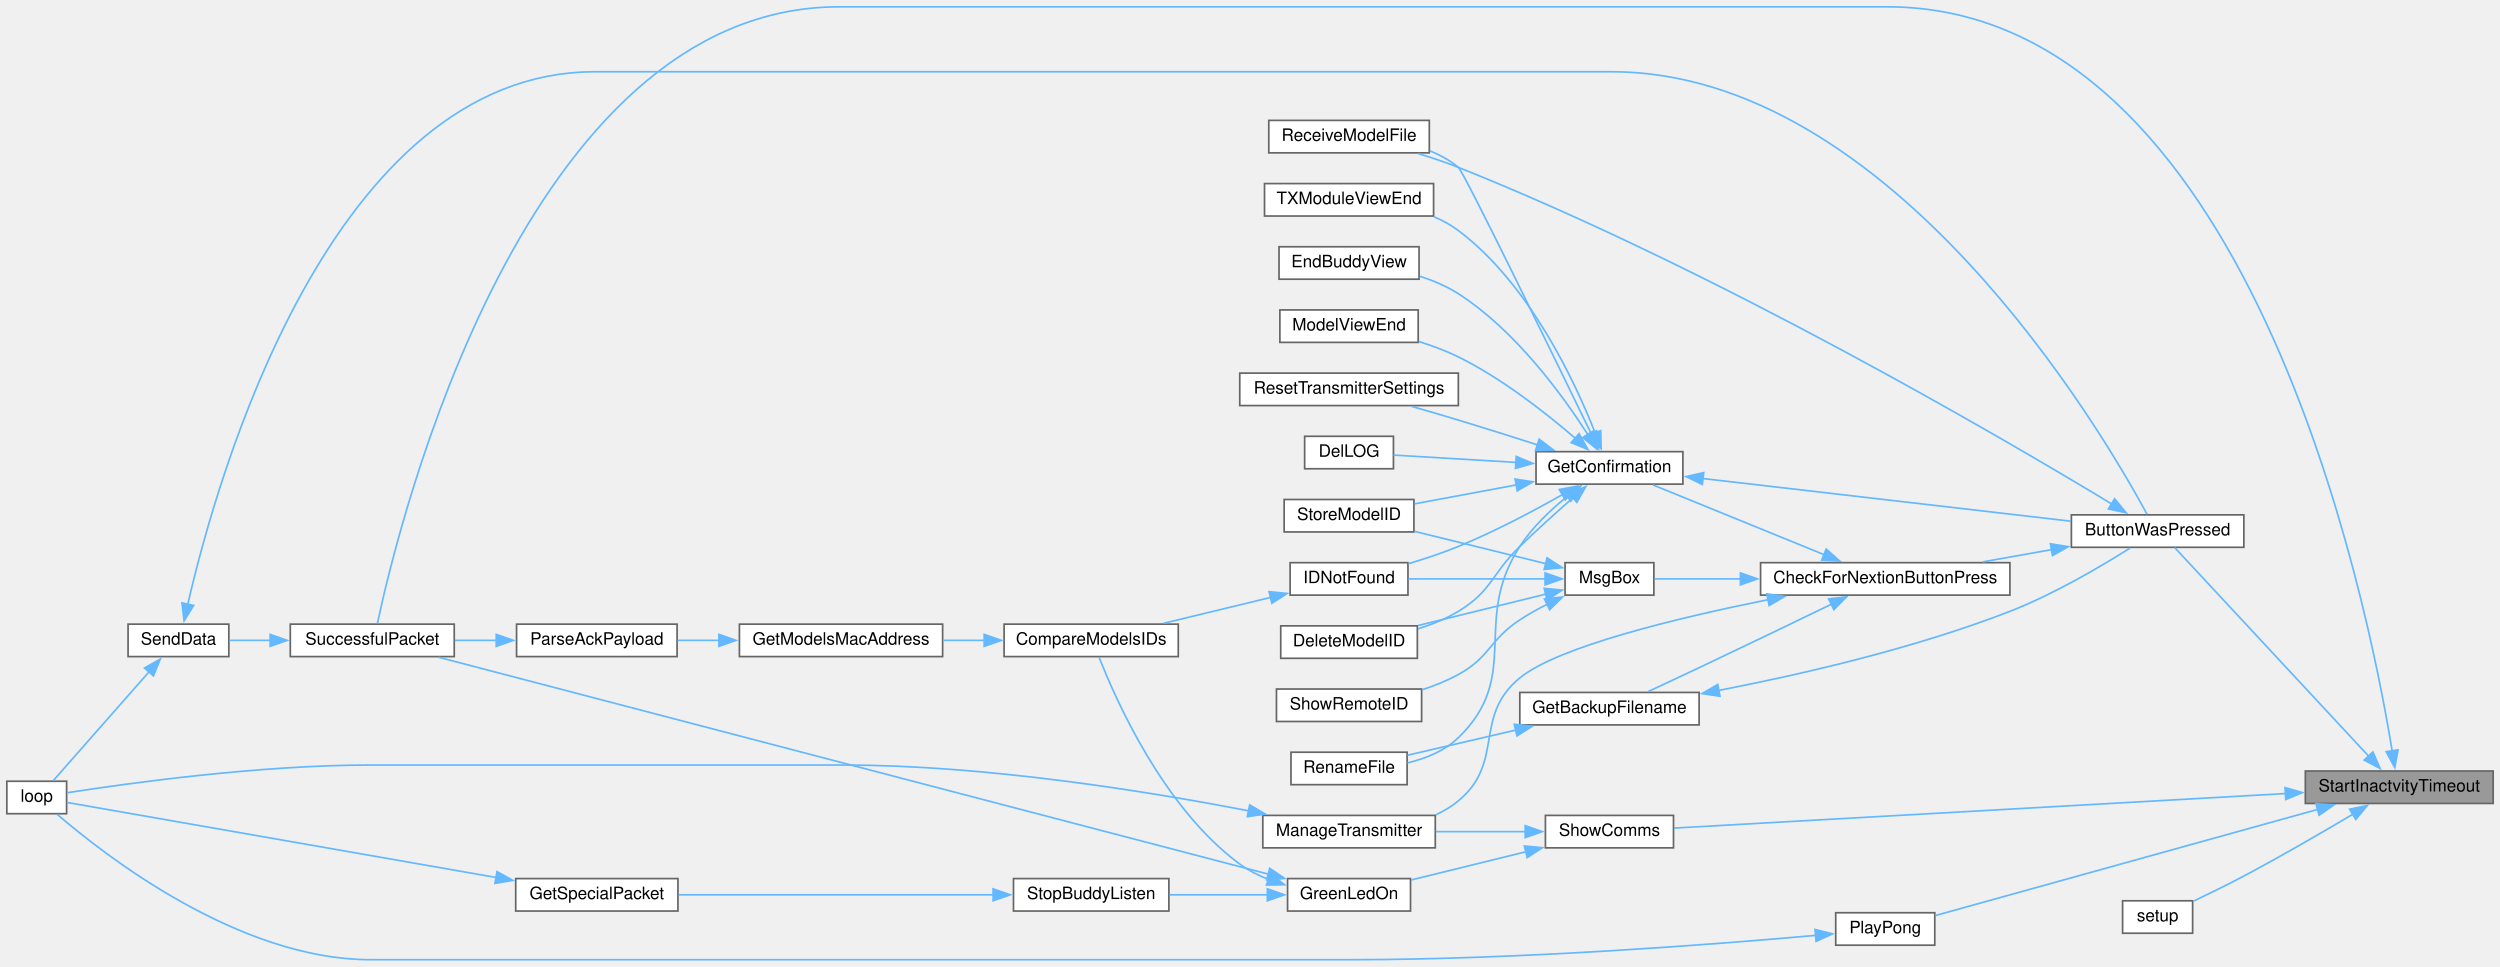
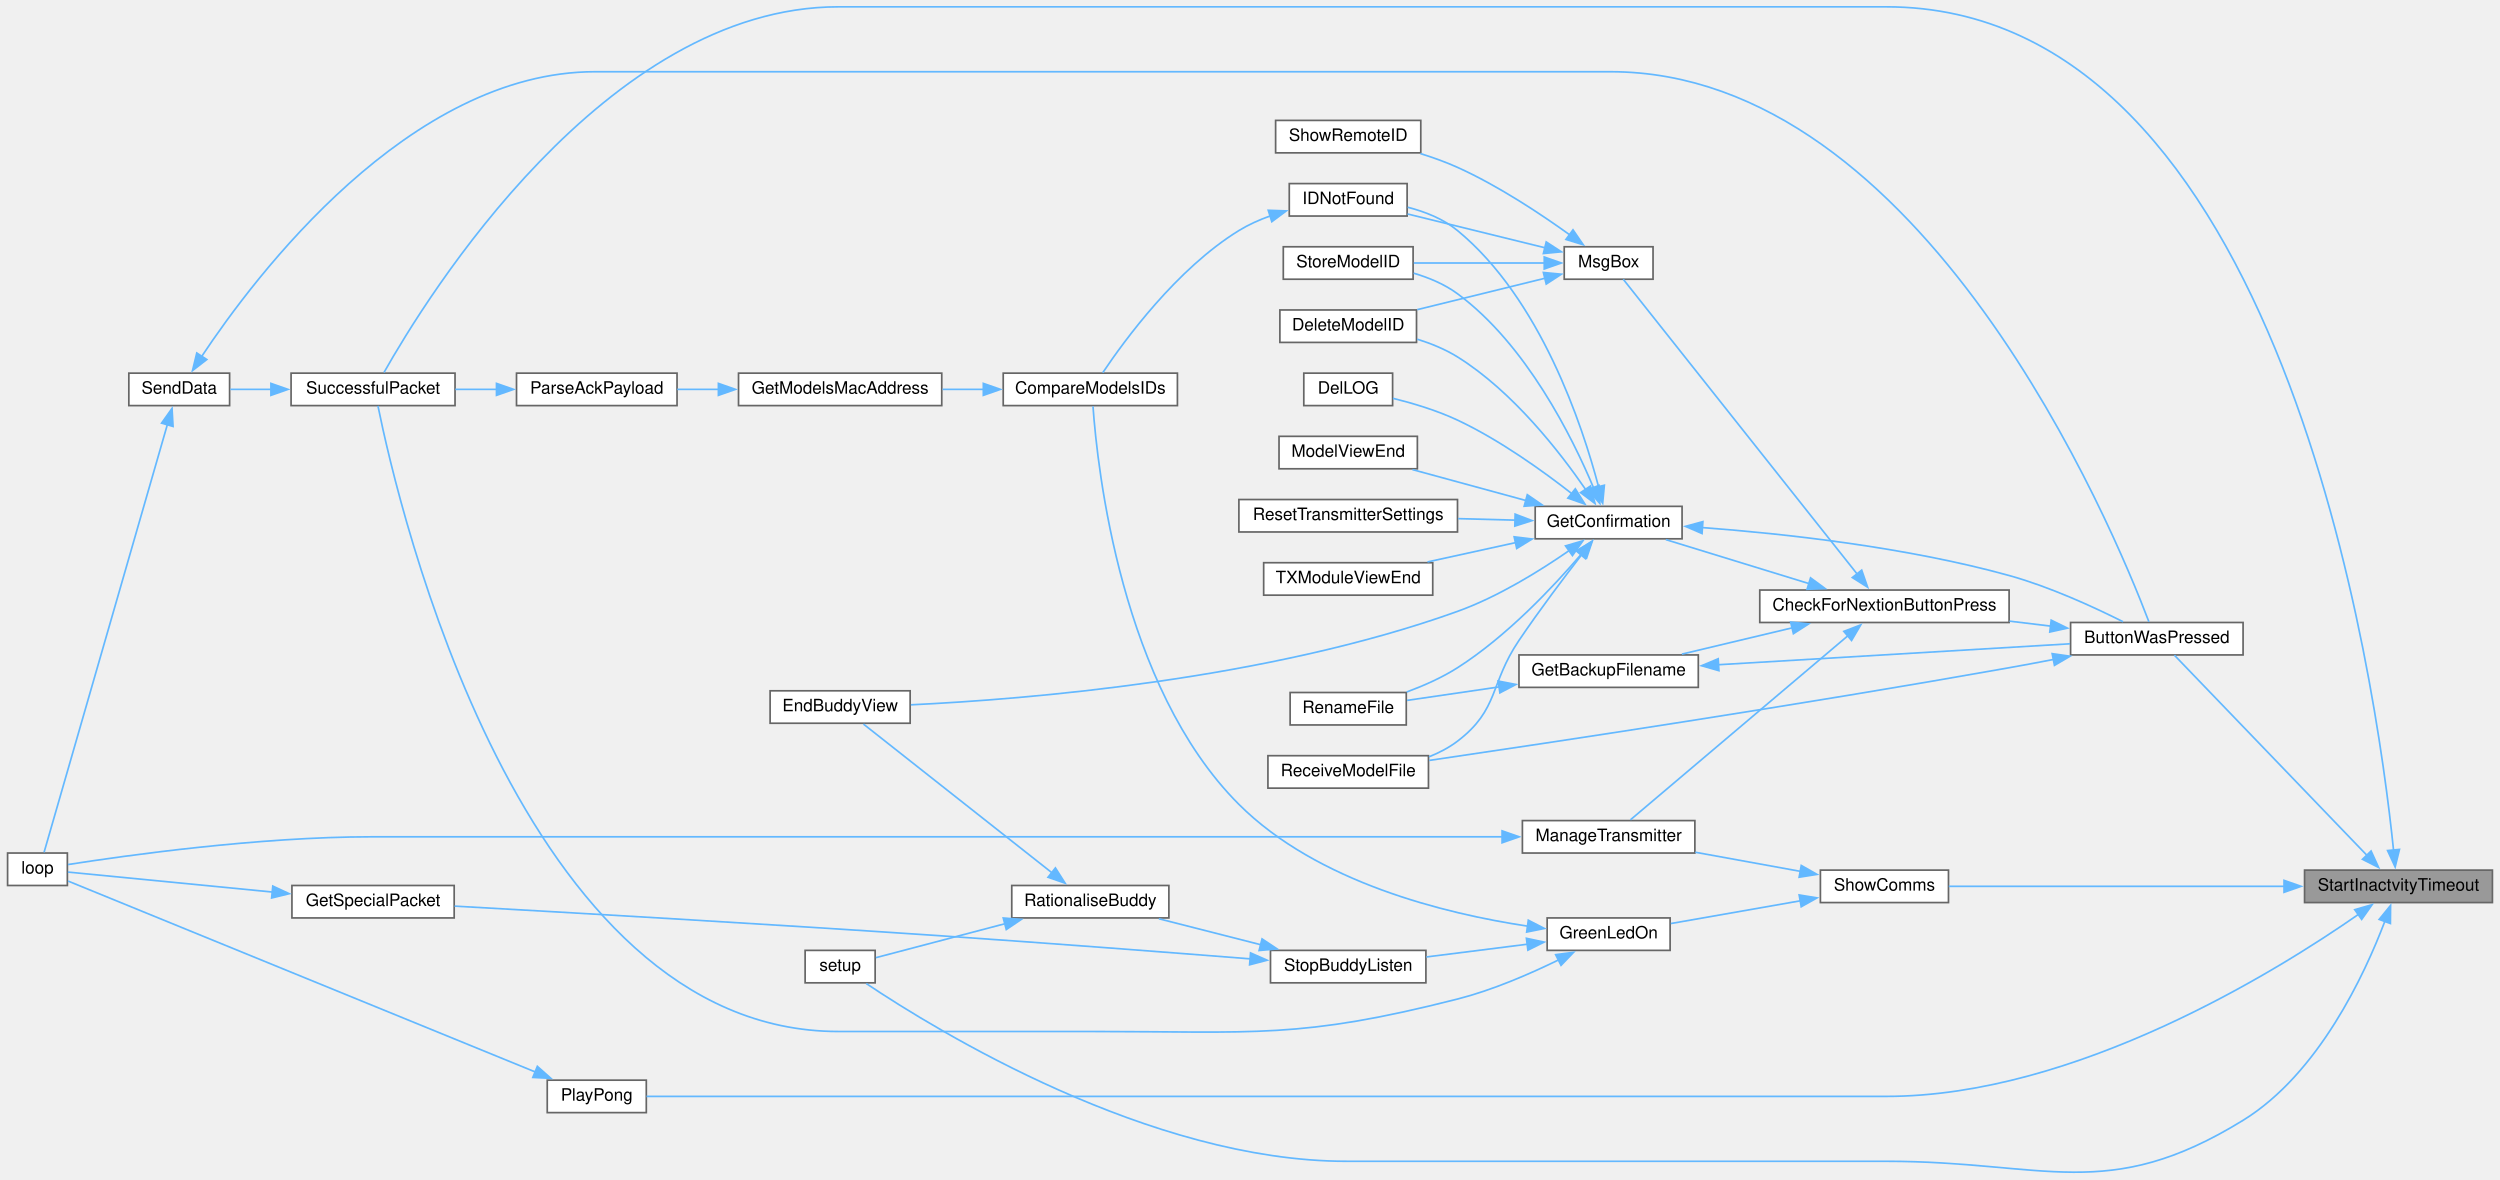
- <svg xmlns="http://www.w3.org/2000/svg" xmlns:xlink="http://www.w3.org/1999/xlink" width="1464pt" height="566pt" viewBox="0.00 0.00 1464.00 566.00">
-   <g id="graph0" class="graph" transform="scale(1 1) rotate(0) translate(4 562)">
+ <svg xmlns="http://www.w3.org/2000/svg" xmlns:xlink="http://www.w3.org/1999/xlink" width="1463pt" height="690pt" viewBox="0.00 0.00 1463.00 690.42">
+   <g id="graph0" class="graph" transform="scale(1 1) rotate(0) translate(4 686.42)">
    <g id="node1" class="node">
      <g id="a_node1">
        <a xlink:title=" ">
-           <polygon fill="#999999" stroke="#666666" points="1456,-110.5 1346,-110.5 1346,-91.5 1456,-91.5 1456,-110.5" />
-           <text text-anchor="middle" x="1401" y="-98.5" font-family="Helvetica,sans-Serif" font-size="10.00">StartInactvityTimeout</text>
+           <polygon fill="#999999" stroke="#666666" points="1455,-176.92 1345,-176.92 1345,-157.92 1455,-157.92 1455,-176.92" />
+           <text text-anchor="middle" x="1400" y="-164.92" font-family="Helvetica,sans-Serif" font-size="10.00">StartInactvityTimeout</text>
        </a>
      </g>
    </g>
    <g id="node2" class="node">
      <g id="a_node2">
        <a xlink:href="TransmitterCode_2src_2main_8cpp.html#a804fdbdd5eab4c596bbe8a23eecbe4d5" target="_top" xlink:title=" ">
-           <polygon fill="white" stroke="#666666" points="1310,-260.5 1209,-260.5 1209,-241.5 1310,-241.5 1310,-260.5" />
-           <text text-anchor="middle" x="1259.5" y="-248.5" font-family="Helvetica,sans-Serif" font-size="10.00">ButtonWasPressed</text>
+           <polygon fill="white" stroke="#666666" points="1309,-321.92 1208,-321.92 1208,-302.92 1309,-302.92 1309,-321.92" />
+           <text text-anchor="middle" x="1258.5" y="-309.92" font-family="Helvetica,sans-Serif" font-size="10.00">ButtonWasPressed</text>
        </a>
      </g>
    </g>
    <g id="edge1" class="edge">
-       <path fill="none" stroke="#63b8ff" d="M1383.36,-118.89C1353.67,-150.82 1292.5,-216.59 1269.51,-241.32" />
-       <polygon fill="#63b8ff" stroke="#63b8ff" points="1385.57,-121.66 1389.82,-111.95 1380.44,-116.89 1385.57,-121.66" />
+       <path fill="none" stroke="#63b8ff" d="M1381.5,-185.6C1351.63,-216.66 1291.78,-278.87 1268.79,-302.76" />
+       <polygon fill="#63b8ff" stroke="#63b8ff" points="1383.95,-188.11 1388.36,-178.47 1378.91,-183.25 1383.95,-188.11" />
    </g>
    <g id="node14" class="node">
      <g id="a_node14">
        <a xlink:href="transceiver_8h.html#a1c11bb6771548de7d96723045b922620" target="_top" xlink:title=" ">
-           <polygon fill="white" stroke="#666666" points="262,-196.5 166,-196.5 166,-177.5 262,-177.5 262,-196.5" />
-           <text text-anchor="middle" x="214" y="-184.5" font-family="Helvetica,sans-Serif" font-size="10.00">SuccessfulPacket</text>
-         </a>
-       </g>
-     </g>
-     <g id="edge44" class="edge">
-       <path fill="none" stroke="#63b8ff" d="M1396.87,-122.09C1382.26,-211.9 1312.23,-558 1101,-558 1101,-558 1101,-558 487.5,-558 302.89,-558 229.57,-255.92 217.01,-196.92" />
-       <polygon fill="#63b8ff" stroke="#63b8ff" points="1400.29,-122.89 1398.37,-112.47 1393.37,-121.81 1400.29,-122.89" />
+           <polygon fill="white" stroke="#666666" points="262,-467.92 166,-467.92 166,-448.92 262,-448.92 262,-467.92" />
+           <text text-anchor="middle" x="214" y="-455.92" font-family="Helvetica,sans-Serif" font-size="10.00">SuccessfulPacket</text>
+         </a>
+       </g>
+     </g>
+     <g id="edge47" class="edge">
+       <path fill="none" stroke="#63b8ff" d="M1397.1,-188.67C1387.15,-285.75 1332.28,-682.42 1100,-682.42 1100,-682.42 1100,-682.42 486.5,-682.42 349.93,-682.42 244.88,-511.68 220.41,-468.33" />
+       <polygon fill="#63b8ff" stroke="#63b8ff" points="1400.58,-189.04 1398.05,-178.75 1393.61,-188.37 1400.58,-189.04" />
    </g>
    <g id="node25" class="node">
      <g id="a_node25">
        <a xlink:href="Pong_8h.html#a66133191d50f6b4d010d56e6b53a853b" target="_top" xlink:title=" ">
-           <polygon fill="white" stroke="#666666" points="1129,-27.5 1071,-27.5 1071,-8.5 1129,-8.5 1129,-27.5" />
-           <text text-anchor="middle" x="1100" y="-15.5" font-family="Helvetica,sans-Serif" font-size="10.00">PlayPong</text>
+           <polygon fill="white" stroke="#666666" points="374,-53.92 316,-53.92 316,-34.92 374,-34.92 374,-53.92" />
+           <text text-anchor="middle" x="345" y="-41.92" font-family="Helvetica,sans-Serif" font-size="10.00">PlayPong</text>
        </a>
      </g>
    </g>
    <g id="edge33" class="edge">
-       <path fill="none" stroke="#63b8ff" d="M1353.46,-88.08C1290.69,-70.66 1180.83,-40.16 1129.26,-25.84" />
-       <polygon fill="#63b8ff" stroke="#63b8ff" points="1352.2,-91.36 1362.77,-90.67 1354.07,-84.62 1352.2,-91.36" />
+       <path fill="none" stroke="#63b8ff" d="M1376.63,-151.06C1328.57,-117.59 1210.83,-44.42 1100,-44.42 1100,-44.42 1100,-44.42 633,-44.42 538.08,-44.42 425.5,-44.42 374.11,-44.42" />
+       <polygon fill="#63b8ff" stroke="#63b8ff" points="1374.38,-153.76 1384.56,-156.68 1378.43,-148.05 1374.38,-153.76" />
    </g>
    <g id="node26" class="node">
      <g id="a_node26">
        <a xlink:href="TransmitterCode_2src_2main_8cpp.html#a17699f358cf9f7c3155a9c5daf8ff13c" target="_top" xlink:title=" ">
-           <polygon fill="white" stroke="#666666" points="1280,-34.5 1239,-34.5 1239,-15.5 1280,-15.5 1280,-34.5" />
-           <text text-anchor="middle" x="1259.5" y="-22.5" font-family="Helvetica,sans-Serif" font-size="10.00">setup</text>
+           <polygon fill="white" stroke="#666666" points="508,-129.92 467,-129.92 467,-110.92 508,-110.92 508,-129.92" />
+           <text text-anchor="middle" x="487.5" y="-117.92" font-family="Helvetica,sans-Serif" font-size="10.00">setup</text>
        </a>
      </g>
    </g>
    <g id="edge35" class="edge">
-       <path fill="none" stroke="#63b8ff" d="M1373.93,-85.27C1356.11,-74.68 1331.86,-60.59 1310,-49 1300.38,-43.9 1289.51,-38.58 1280.42,-34.25" />
-       <polygon fill="#63b8ff" stroke="#63b8ff" points="1371.93,-88.15 1382.31,-90.28 1375.52,-82.14 1371.93,-88.15" />
+       <path fill="none" stroke="#63b8ff" d="M1391.99,-146.88C1380.2,-115.83 1353.28,-57.69 1309,-30.42 1229.38,18.61 1193.5,-6.42 1100,-6.42 1100,-6.42 1100,-6.42 784,-6.42 668.8,-6.42 544.25,-82.76 502.8,-110.5" />
+       <polygon fill="#63b8ff" stroke="#63b8ff" points="1388.68,-148.03 1395.37,-156.25 1395.27,-145.66 1388.68,-148.03" />
    </g>
    <g id="node27" class="node">
      <g id="a_node27">
        <a xlink:href="TransmitterCode_2src_2main_8cpp.html#a5d3a46c21927cf7a3031a1e68e0b7b48" target="_top" xlink:title="SHOW COMMS.">
-           <polygon fill="white" stroke="#666666" points="976,-84.5 901,-84.5 901,-65.5 976,-65.5 976,-84.5" />
-           <text text-anchor="middle" x="938.5" y="-72.5" font-family="Helvetica,sans-Serif" font-size="10.00">ShowComms</text>
+           <polygon fill="white" stroke="#666666" points="1136.5,-176.92 1061.5,-176.92 1061.5,-157.92 1136.5,-157.92 1136.5,-176.92" />
+           <text text-anchor="middle" x="1099" y="-164.92" font-family="Helvetica,sans-Serif" font-size="10.00">ShowComms</text>
        </a>
      </g>
    </g>
    <g id="edge36" class="edge">
-       <path fill="none" stroke="#63b8ff" d="M1334.56,-97.31C1236.36,-91.76 1054.11,-81.47 976.28,-77.08" />
-       <polygon fill="#63b8ff" stroke="#63b8ff" points="1334.13,-100.79 1344.31,-97.86 1334.52,-93.8 1334.13,-100.79" />
+       <path fill="none" stroke="#63b8ff" d="M1333.18,-167.42C1272.8,-167.42 1185.54,-167.42 1136.69,-167.42" />
+       <polygon fill="#63b8ff" stroke="#63b8ff" points="1332.99,-170.92 1342.99,-167.42 1332.99,-163.92 1332.99,-170.92" />
    </g>
    <g id="node3" class="node">
      <g id="a_node3">
        <a xlink:href="Utilities_8h.html#afb7c85cac4aa89fd998ed81c330374d2" target="_top" xlink:title=" ">
-           <polygon fill="white" stroke="#666666" points="1173,-232.5 1027,-232.5 1027,-213.5 1173,-213.5 1173,-232.5" />
-           <text text-anchor="middle" x="1100" y="-220.5" font-family="Helvetica,sans-Serif" font-size="10.00">CheckForNextionButtonPress</text>
+           <polygon fill="white" stroke="#666666" points="1172,-340.92 1026,-340.92 1026,-321.92 1172,-321.92 1172,-340.92" />
+           <text text-anchor="middle" x="1099" y="-328.92" font-family="Helvetica,sans-Serif" font-size="10.00">CheckForNextionButtonPress</text>
        </a>
      </g>
    </g>
    <g id="edge2" class="edge">
-       <path fill="none" stroke="#63b8ff" d="M1197.66,-240.18C1184.31,-237.81 1170.24,-235.31 1157.08,-232.97" />
-       <polygon fill="#63b8ff" stroke="#63b8ff" points="1196.72,-243.57 1207.18,-241.88 1197.94,-236.68 1196.72,-243.57" />
+       <path fill="none" stroke="#63b8ff" d="M1196.32,-319.8C1188.43,-320.75 1180.29,-321.73 1172.24,-322.7" />
+       <polygon fill="#63b8ff" stroke="#63b8ff" points="1196.65,-323.28 1206.16,-318.61 1195.82,-316.33 1196.65,-323.28" />
    </g>
    <g id="node18" class="node">
      <g id="a_node18">
        <a xlink:href="ModelExchange_8h.html#ab7c9edf843c732d7fe296564f39bc0dc" target="_top" xlink:title="RECEIVE A MODEL FILE.">
-           <polygon fill="white" stroke="#666666" points="833,-491.5 739,-491.5 739,-472.5 833,-472.5 833,-491.5" />
-           <text text-anchor="middle" x="786" y="-479.5" font-family="Helvetica,sans-Serif" font-size="10.00">ReceiveModelFile</text>
+           <polygon fill="white" stroke="#666666" points="832,-243.92 738,-243.92 738,-224.92 832,-224.92 832,-243.92" />
+           <text text-anchor="middle" x="785" y="-231.92" font-family="Helvetica,sans-Serif" font-size="10.00">ReceiveModelFile</text>
        </a>
      </g>
    </g>
    <g id="edge32" class="edge">
-       <path fill="none" stroke="#63b8ff" d="M1232.79,-266.77C1169.62,-304.98 1000.95,-403.8 850,-464 842.5,-466.99 834.31,-469.71 826.4,-472.07" />
-       <polygon fill="#63b8ff" stroke="#63b8ff" points="1234.32,-269.94 1241.05,-261.75 1230.68,-263.95 1234.32,-269.94" />
+       <path fill="none" stroke="#63b8ff" d="M1197.91,-300.25C1189.23,-298.57 1180.39,-296.91 1172,-295.42 1049.77,-273.62 905.05,-251.81 832.44,-241.15" />
+       <polygon fill="#63b8ff" stroke="#63b8ff" points="1197.21,-303.68 1207.7,-302.17 1198.56,-296.81 1197.21,-303.68" />
    </g>
    <g id="node4" class="node">
      <g id="a_node4">
        <a xlink:href="TransmitterCode_2src_2main_8cpp.html#a641d6dab68ec7b2a8a32492aac55bc1c" target="_top" xlink:title=" ">
-           <polygon fill="white" stroke="#666666" points="991,-156.5 886,-156.5 886,-137.5 991,-137.5 991,-156.5" />
-           <text text-anchor="middle" x="938.5" y="-144.5" font-family="Helvetica,sans-Serif" font-size="10.00">GetBackupFilename</text>
+           <polygon fill="white" stroke="#666666" points="990,-302.92 885,-302.92 885,-283.92 990,-283.92 990,-302.92" />
+           <text text-anchor="middle" x="937.5" y="-290.92" font-family="Helvetica,sans-Serif" font-size="10.00">GetBackupFilename</text>
        </a>
      </g>
    </g>
    <g id="edge3" class="edge">
-       <path fill="none" stroke="#63b8ff" d="M1068.53,-208.2C1046.92,-197.74 1017.22,-183.42 991,-171 981.19,-166.35 970.31,-161.27 961.08,-156.98" />
-       <polygon fill="#63b8ff" stroke="#63b8ff" points="1066.85,-211.28 1077.37,-212.49 1069.9,-204.98 1066.85,-211.28" />
+       <path fill="none" stroke="#63b8ff" d="M1045.07,-318.81C1024.04,-313.8 1000.2,-308.12 980.4,-303.4" />
+       <polygon fill="#63b8ff" stroke="#63b8ff" points="1044.08,-322.17 1054.62,-321.08 1045.7,-315.36 1044.08,-322.17" />
    </g>
    <g id="node6" class="node">
      <g id="a_node6">
        <a xlink:href="TransmitterCode_2src_2main_8cpp.html#a6506bf72e0dd9e9ce480156b47625bff" target="_top" xlink:title=" ">
-           <polygon fill="white" stroke="#666666" points="981.5,-297.5 895.5,-297.5 895.5,-278.5 981.5,-278.5 981.5,-297.5" />
-           <text text-anchor="middle" x="938.5" y="-285.5" font-family="Helvetica,sans-Serif" font-size="10.00">GetConfirmation</text>
+           <polygon fill="white" stroke="#666666" points="980.5,-389.92 894.5,-389.92 894.5,-370.92 980.5,-370.92 980.5,-389.92" />
+           <text text-anchor="middle" x="937.5" y="-377.92" font-family="Helvetica,sans-Serif" font-size="10.00">GetConfirmation</text>
        </a>
      </g>
    </g>
    <g id="edge6" class="edge">
-       <path fill="none" stroke="#63b8ff" d="M1064.25,-237.16C1033.94,-249.51 990.75,-267.12 963.95,-278.03" />
-       <polygon fill="#63b8ff" stroke="#63b8ff" points="1065.43,-240.46 1073.37,-233.44 1062.79,-233.98 1065.43,-240.46" />
+       <path fill="none" stroke="#63b8ff" d="M1054.87,-344.67C1028.45,-352.78 995.19,-363 971,-370.43" />
+       <polygon fill="#63b8ff" stroke="#63b8ff" points="1055.74,-348.06 1064.28,-341.78 1053.69,-341.37 1055.74,-348.06" />
    </g>
    <g id="node22" class="node">
      <g id="a_node22">
        <a xlink:href="TransmitterCode_2src_2main_8cpp.html#a558ea014e230b7caa54ce5a37ad29b22" target="_top" xlink:title=" ">
-           <polygon fill="white" stroke="#666666" points="836.5,-84.5 735.5,-84.5 735.5,-65.5 836.5,-65.5 836.5,-84.5" />
-           <text text-anchor="middle" x="786" y="-72.5" font-family="Helvetica,sans-Serif" font-size="10.00">ManageTransmitter</text>
+           <polygon fill="white" stroke="#666666" points="988,-205.92 887,-205.92 887,-186.92 988,-186.92 988,-205.92" />
+           <text text-anchor="middle" x="937.5" y="-193.92" font-family="Helvetica,sans-Serif" font-size="10.00">ManageTransmitter</text>
        </a>
      </g>
    </g>
    <g id="edge25" class="edge">
-       <path fill="none" stroke="#63b8ff" d="M1031.45,-210.84C977.82,-200.07 908.28,-183.26 886,-165 858.33,-142.32 877.53,-115.85 850,-93 846.06,-89.73 841.56,-87.05 836.82,-84.86" />
-       <polygon fill="#63b8ff" stroke="#63b8ff" points="1030.66,-214.25 1041.15,-212.75 1032.01,-207.38 1030.66,-214.25" />
+       <path fill="none" stroke="#63b8ff" d="M1077.67,-314.21C1043.89,-285.62 977.22,-229.19 950.25,-206.36" />
+       <polygon fill="#63b8ff" stroke="#63b8ff" points="1075.22,-316.72 1085.12,-320.51 1079.74,-311.38 1075.22,-316.72" />
    </g>
    <g id="node23" class="node">
      <g id="a_node23">
        <a xlink:href="TransmitterCode_2src_2main_8cpp.html#a6f5b0f1e4ca75768c16c4dd93f92a8de" target="_top" xlink:title=" ">
-           <polygon fill="white" stroke="#666666" points="964.5,-232.5 912.5,-232.5 912.5,-213.5 964.5,-213.5 964.5,-232.5" />
-           <text text-anchor="middle" x="938.5" y="-220.5" font-family="Helvetica,sans-Serif" font-size="10.00">MsgBox</text>
+           <polygon fill="white" stroke="#666666" points="963.5,-541.92 911.5,-541.92 911.5,-522.92 963.5,-522.92 963.5,-541.92" />
+           <text text-anchor="middle" x="937.5" y="-529.92" font-family="Helvetica,sans-Serif" font-size="10.00">MsgBox</text>
        </a>
      </g>
    </g>
    <g id="edge27" class="edge">
-       <path fill="none" stroke="#63b8ff" d="M1015.29,-223C996.95,-223 978.88,-223 964.99,-223" />
-       <polygon fill="#63b8ff" stroke="#63b8ff" points="1015.2,-226.5 1025.2,-223 1015.2,-219.5 1015.2,-226.5" />
+       <path fill="none" stroke="#63b8ff" d="M1083.03,-350.28C1049.81,-392.15 970.87,-491.62 946.08,-522.86" />
+       <polygon fill="#63b8ff" stroke="#63b8ff" points="1085.68,-352.58 1089.15,-342.57 1080.19,-348.23 1085.68,-352.58" />
    </g>
    <g id="edge4" class="edge">
-       <path fill="none" stroke="#63b8ff" d="M1002.36,-157.68C1050.16,-166.91 1117.02,-182.22 1173,-204 1198.89,-214.07 1226.7,-230.53 1243.34,-241.06" />
-       <polygon fill="#63b8ff" stroke="#63b8ff" points="1003.21,-154.28 992.73,-155.86 1001.91,-161.16 1003.21,-154.28" />
+       <path fill="none" stroke="#63b8ff" d="M1001.68,-297.18C1062.13,-300.78 1152.1,-306.14 1207.66,-309.45" />
+       <polygon fill="#63b8ff" stroke="#63b8ff" points="1002.08,-293.7 991.88,-296.6 1001.66,-300.68 1002.08,-293.7" />
    </g>
    <g id="node5" class="node">
      <g id="a_node5">
        <a xlink:href="TransmitterCode_2src_2main_8cpp.html#a9d94366336f1e5fd43edb9c24bec5821" target="_top" xlink:title=" ">
-           <polygon fill="white" stroke="#666666" points="820,-121.5 752,-121.5 752,-102.5 820,-102.5 820,-121.5" />
-           <text text-anchor="middle" x="786" y="-109.5" font-family="Helvetica,sans-Serif" font-size="10.00">RenameFile</text>
+           <polygon fill="white" stroke="#666666" points="819,-280.92 751,-280.92 751,-261.92 819,-261.92 819,-280.92" />
+           <text text-anchor="middle" x="785" y="-268.92" font-family="Helvetica,sans-Serif" font-size="10.00">RenameFile</text>
        </a>
      </g>
    </g>
    <g id="edge5" class="edge">
-       <path fill="none" stroke="#63b8ff" d="M883.65,-134.48C862.48,-129.55 838.86,-124.06 820.26,-119.74" />
-       <polygon fill="#63b8ff" stroke="#63b8ff" points="882.77,-137.87 893.3,-136.72 884.35,-131.05 882.77,-137.87" />
+       <path fill="none" stroke="#63b8ff" d="M873.36,-284.19C854.86,-281.48 835.35,-278.63 819.48,-276.31" />
+       <polygon fill="#63b8ff" stroke="#63b8ff" points="872.81,-287.64 883.21,-285.63 873.82,-280.72 872.81,-287.64" />
    </g>
    <g id="edge7" class="edge">
-       <path fill="none" stroke="#63b8ff" d="M993.01,-281.79C1053.16,-274.82 1150.05,-263.58 1208.66,-256.78" />
-       <polygon fill="#63b8ff" stroke="#63b8ff" points="992.89,-278.28 983.36,-282.91 993.7,-285.24 992.89,-278.28" />
+       <path fill="none" stroke="#63b8ff" d="M992.3,-377.5C1040.17,-373.92 1111.74,-366.11 1172,-349.42 1195.85,-342.81 1221.73,-330.89 1238.7,-322.36" />
+       <polygon fill="#63b8ff" stroke="#63b8ff" points="992.2,-374 982.47,-378.2 992.69,-380.98 992.2,-374" />
    </g>
    <g id="edge21" class="edge">
-       <path fill="none" stroke="#63b8ff" d="M913.93,-271.43C904.12,-263.5 893.33,-253.27 886,-242 857.5,-198.16 887.57,-166.36 850,-130 841.99,-122.25 830.88,-117.79 820.22,-115.25" />
-       <polygon fill="#63b8ff" stroke="#63b8ff" points="911.63,-274.07 921.7,-277.37 915.88,-268.51 911.63,-274.07" />
+       <path fill="none" stroke="#63b8ff" d="M921.38,-361.8C905.18,-342.88 877.88,-313.82 849,-295.42 839.92,-289.63 829.23,-284.9 819.26,-281.22" />
+       <polygon fill="#63b8ff" stroke="#63b8ff" points="918.52,-363.84 927.62,-369.26 923.89,-359.34 918.52,-363.84" />
    </g>
    <g id="node7" class="node">
      <g id="a_node7">
        <a xlink:href="TransmitterCode_2src_2main_8cpp.html#ac45477c637c975e13189e2988c8813b3" target="_top" xlink:title=" ">
-           <polygon fill="white" stroke="#666666" points="826,-195.5 746,-195.5 746,-176.5 826,-176.5 826,-195.5" />
-           <text text-anchor="middle" x="786" y="-183.5" font-family="Helvetica,sans-Serif" font-size="10.00">DeleteModelID</text>
+           <polygon fill="white" stroke="#666666" points="825,-504.92 745,-504.92 745,-485.92 825,-485.92 825,-504.92" />
+           <text text-anchor="middle" x="785" y="-492.92" font-family="Helvetica,sans-Serif" font-size="10.00">DeleteModelID</text>
        </a>
      </g>
    </g>
    <g id="edge8" class="edge">
-       <path fill="none" stroke="#63b8ff" d="M917.27,-270.62C907.63,-262.17 896.04,-251.75 886,-242 869.31,-225.79 869.89,-216.07 850,-204 842.8,-199.63 834.5,-196.29 826.34,-193.74" />
-       <polygon fill="#63b8ff" stroke="#63b8ff" points="914.81,-273.12 924.65,-277.04 919.4,-267.84 914.81,-273.12" />
+       <path fill="none" stroke="#63b8ff" d="M924.14,-399.64C909.02,-421.64 881.4,-457.22 849,-477.42 841.86,-481.87 833.58,-485.25 825.42,-487.81" />
+       <polygon fill="#63b8ff" stroke="#63b8ff" points="926.88,-401.85 929.52,-391.59 921.05,-397.96 926.88,-401.85" />
    </g>
    <g id="node8" class="node">
      <g id="a_node8">
        <a xlink:href="TransmitterCode_2src_2main_8cpp.html#a53d438145d004c3b053f245f494f4284" target="_top" xlink:title=" ">
-           <polygon fill="white" stroke="#666666" points="812,-306.5 760,-306.5 760,-287.5 812,-287.5 812,-306.5" />
-           <text text-anchor="middle" x="786" y="-294.5" font-family="Helvetica,sans-Serif" font-size="10.00">DelLOG</text>
+           <polygon fill="white" stroke="#666666" points="811,-467.92 759,-467.92 759,-448.92 811,-448.92 811,-467.92" />
+           <text text-anchor="middle" x="785" y="-455.92" font-family="Helvetica,sans-Serif" font-size="10.00">DelLOG</text>
        </a>
      </g>
    </g>
    <g id="edge9" class="edge">
-       <path fill="none" stroke="#63b8ff" d="M883.85,-291.21C859.39,-292.67 831.6,-294.33 812.08,-295.5" />
-       <polygon fill="#63b8ff" stroke="#63b8ff" points="883.89,-294.71 893.67,-290.62 883.47,-287.72 883.89,-294.71" />
+       <path fill="none" stroke="#63b8ff" d="M916.26,-397.11C899.23,-410.45 873.75,-428.77 849,-440.42 837.06,-446.03 823.01,-450.26 811.2,-453.19" />
+       <polygon fill="#63b8ff" stroke="#63b8ff" points="917.99,-400.21 923.62,-391.24 913.62,-394.74 917.99,-400.21" />
    </g>
    <g id="node9" class="node">
      <g id="a_node9">
        <a xlink:href="TransmitterCode_2src_2main_8cpp.html#a16c65917a148c7f6c17babf11e977b69" target="_top" xlink:title=" ">
-           <polygon fill="white" stroke="#666666" points="827,-417.5 745,-417.5 745,-398.5 827,-398.5 827,-417.5" />
-           <text text-anchor="middle" x="786" y="-405.5" font-family="Helvetica,sans-Serif" font-size="10.00">EndBuddyView</text>
+           <polygon fill="white" stroke="#666666" points="528.5,-281.92 446.5,-281.92 446.5,-262.92 528.5,-262.92 528.5,-281.92" />
+           <text text-anchor="middle" x="487.5" y="-269.92" font-family="Helvetica,sans-Serif" font-size="10.00">EndBuddyView</text>
        </a>
      </g>
    </g>
    <g id="edge10" class="edge">
-       <path fill="none" stroke="#63b8ff" d="M925.83,-307.53C911.04,-330.61 883.4,-368.59 850,-390 843.2,-394.36 835.33,-397.68 827.5,-400.21" />
-       <polygon fill="#63b8ff" stroke="#63b8ff" points="928.77,-309.43 931.07,-299.09 922.82,-305.74 928.77,-309.43" />
+       <path fill="none" stroke="#63b8ff" d="M914.58,-364.16C897.56,-352.36 872.91,-337.01 849,-328.42 737.69,-288.4 596.94,-276.96 528.93,-273.71" />
+       <polygon fill="#63b8ff" stroke="#63b8ff" points="912.25,-366.79 922.43,-369.74 916.31,-361.09 912.25,-366.79" />
    </g>
    <g id="node10" class="node">
      <g id="a_node10">
        <a xlink:href="ModelMatch_8h.html#afdd42b1130d38073be1c2025af855879" target="_top" xlink:title=" ">
-           <polygon fill="white" stroke="#666666" points="820.5,-232.5 751.5,-232.5 751.5,-213.5 820.5,-213.5 820.5,-232.5" />
-           <text text-anchor="middle" x="786" y="-220.5" font-family="Helvetica,sans-Serif" font-size="10.00">IDNotFound</text>
+           <polygon fill="white" stroke="#666666" points="819.5,-578.92 750.5,-578.92 750.5,-559.92 819.5,-559.92 819.5,-578.92" />
+           <text text-anchor="middle" x="785" y="-566.92" font-family="Helvetica,sans-Serif" font-size="10.00">IDNotFound</text>
        </a>
      </g>
    </g>
    <g id="edge11" class="edge">
-       <path fill="none" stroke="#63b8ff" d="M911.07,-272.41C894.03,-262.78 871.18,-250.67 850,-242 840.7,-238.19 830.34,-234.76 820.76,-231.89" />
-       <polygon fill="#63b8ff" stroke="#63b8ff" points="909.13,-275.33 919.55,-277.27 912.61,-269.26 909.13,-275.33" />
+       <path fill="none" stroke="#63b8ff" d="M931.62,-401.35C922.11,-437.46 897.62,-511.44 849,-551.42 840.74,-558.21 830.05,-562.44 819.83,-565.07" />
+       <polygon fill="#63b8ff" stroke="#63b8ff" points="935,-402.29 934.01,-391.74 928.2,-400.6 935,-402.29" />
    </g>
    <g id="node17" class="node">
      <g id="a_node17">
        <a xlink:href="TransmitterCode_2src_2main_8cpp.html#ae9f91b9da28f2e1e2fb126961f03c31c" target="_top" xlink:title=" ">
-           <polygon fill="white" stroke="#666666" points="826.5,-380.5 745.5,-380.5 745.5,-361.5 826.5,-361.5 826.5,-380.5" />
-           <text text-anchor="middle" x="786" y="-368.5" font-family="Helvetica,sans-Serif" font-size="10.00">ModelViewEnd</text>
+           <polygon fill="white" stroke="#666666" points="825.5,-430.92 744.5,-430.92 744.5,-411.92 825.5,-411.92 825.5,-430.92" />
+           <text text-anchor="middle" x="785" y="-418.92" font-family="Helvetica,sans-Serif" font-size="10.00">ModelViewEnd</text>
        </a>
      </g>
    </g>
    <g id="edge19" class="edge">
-       <path fill="none" stroke="#63b8ff" d="M918.64,-305.2C901.76,-319.77 875.77,-340.28 850,-353 842.76,-356.58 834.69,-359.55 826.8,-361.99" />
-       <polygon fill="#63b8ff" stroke="#63b8ff" points="920.71,-308.04 925.88,-298.8 916.07,-302.79 920.71,-308.04" />
+       <path fill="none" stroke="#63b8ff" d="M889.19,-393.3C867.7,-399.16 842.65,-405.98 822.62,-411.44" />
+       <polygon fill="#63b8ff" stroke="#63b8ff" points="889.88,-396.75 898.61,-390.74 888.04,-389.99 889.88,-396.75" />
    </g>
    <g id="edge20" class="edge">
-       <path fill="none" stroke="#63b8ff" d="M927.87,-307.9C905.82,-353.37 853.31,-461.25 850,-464 845.1,-468.07 839.33,-471.23 833.31,-473.67" />
-       <polygon fill="#63b8ff" stroke="#63b8ff" points="930.9,-309.67 932.11,-299.14 924.6,-306.62 930.9,-309.67" />
+       <path fill="none" stroke="#63b8ff" d="M921.95,-361.91C911.36,-348.21 896.86,-328.95 885,-311.42 867.79,-285.97 873.44,-271.02 849,-252.42 844.02,-248.63 838.27,-245.64 832.32,-243.27" />
+       <polygon fill="#63b8ff" stroke="#63b8ff" points="919.04,-363.87 927.94,-369.6 924.56,-359.56 919.04,-363.87" />
    </g>
    <g id="node19" class="node">
      <g id="a_node19">
        <a xlink:href="TransmitterCode_2src_2main_8cpp.html#a5c7f22bae35d5d6df9d54fe79dbb8401" target="_top" xlink:title=" ">
-           <polygon fill="white" stroke="#666666" points="850,-343.5 722,-343.5 722,-324.5 850,-324.5 850,-343.5" />
-           <text text-anchor="middle" x="786" y="-331.5" font-family="Helvetica,sans-Serif" font-size="10.00">ResetTransmitterSettings</text>
+           <polygon fill="white" stroke="#666666" points="849,-393.92 721,-393.92 721,-374.92 849,-374.92 849,-393.92" />
+           <text text-anchor="middle" x="785" y="-381.92" font-family="Helvetica,sans-Serif" font-size="10.00">ResetTransmitterSettings</text>
        </a>
      </g>
    </g>
    <g id="edge22" class="edge">
-       <path fill="none" stroke="#63b8ff" d="M896.46,-301.43C881.83,-306.14 865.21,-311.4 850,-316 841.18,-318.67 831.64,-321.45 822.71,-324.01" />
-       <polygon fill="#63b8ff" stroke="#63b8ff" points="897.32,-304.83 905.76,-298.42 895.17,-298.16 897.32,-304.83" />
+       <path fill="none" stroke="#63b8ff" d="M882.74,-381.85C871.93,-382.13 860.47,-382.44 849.36,-382.73" />
+       <polygon fill="#63b8ff" stroke="#63b8ff" points="882.76,-385.35 892.66,-381.58 882.57,-378.35 882.76,-385.35" />
    </g>
    <g id="node20" class="node">
      <g id="a_node20">
        <a xlink:href="TransmitterCode_2src_2main_8cpp.html#a3838aa0b33bb22d3b9934da05d2716d8" target="_top" xlink:title=" ">
-           <polygon fill="white" stroke="#666666" points="824,-269.5 748,-269.5 748,-250.5 824,-250.5 824,-269.5" />
-           <text text-anchor="middle" x="786" y="-257.5" font-family="Helvetica,sans-Serif" font-size="10.00">StoreModelID</text>
+           <polygon fill="white" stroke="#666666" points="823,-541.92 747,-541.92 747,-522.92 823,-522.92 823,-541.92" />
+           <text text-anchor="middle" x="785" y="-529.92" font-family="Helvetica,sans-Serif" font-size="10.00">StoreModelID</text>
        </a>
      </g>
    </g>
    <g id="edge23" class="edge">
-       <path fill="none" stroke="#63b8ff" d="M883.88,-278.02C864.2,-274.36 842.35,-270.3 824.4,-266.96" />
-       <polygon fill="#63b8ff" stroke="#63b8ff" points="883.22,-281.46 893.69,-279.85 884.5,-274.58 883.22,-281.46" />
+       <path fill="none" stroke="#63b8ff" d="M928.62,-400.9C916.21,-430.44 889.29,-484.71 849,-514.42 841.49,-519.95 832.33,-523.79 823.34,-526.45" />
+       <polygon fill="#63b8ff" stroke="#63b8ff" points="931.87,-402.22 932.36,-391.63 925.37,-399.6 931.87,-402.22" />
    </g>
    <g id="node21" class="node">
      <g id="a_node21">
        <a xlink:href="TransmitterCode_2src_2main_8cpp.html#a3c55ef7c23759a89a86f6519569c4f7a" target="_top" xlink:title=" ">
-           <polygon fill="white" stroke="#666666" points="835.5,-454.5 736.5,-454.5 736.5,-435.5 835.5,-435.5 835.5,-454.5" />
-           <text text-anchor="middle" x="786" y="-442.5" font-family="Helvetica,sans-Serif" font-size="10.00">TXModuleViewEnd</text>
+           <polygon fill="white" stroke="#666666" points="834.5,-356.92 735.5,-356.92 735.5,-337.92 834.5,-337.92 834.5,-356.92" />
+           <text text-anchor="middle" x="785" y="-344.92" font-family="Helvetica,sans-Serif" font-size="10.00">TXModuleViewEnd</text>
        </a>
      </g>
    </g>
    <g id="edge24" class="edge">
-       <path fill="none" stroke="#63b8ff" d="M930.17,-308.39C918.18,-338.83 891.48,-395.88 850,-427 845.72,-430.21 840.89,-432.85 835.86,-435.01" />
-       <polygon fill="#63b8ff" stroke="#63b8ff" points="933.38,-309.81 933.63,-299.22 926.83,-307.34 933.38,-309.81" />
+       <path fill="none" stroke="#63b8ff" d="M883.31,-368.75C866.36,-365.04 847.77,-360.96 831.43,-357.38" />
+       <polygon fill="#63b8ff" stroke="#63b8ff" points="882.18,-372.09 892.7,-370.81 883.68,-365.25 882.18,-372.09" />
    </g>
    <g id="node11" class="node">
      <g id="a_node11">
        <a xlink:href="ModelMatch_8h.html#af8fe429ceb65bf9d257a2a0f1c63eccb" target="_top" xlink:title=" ">
-           <polygon fill="white" stroke="#666666" points="686,-196.5 584,-196.5 584,-177.5 686,-177.5 686,-196.5" />
-           <text text-anchor="middle" x="635" y="-184.5" font-family="Helvetica,sans-Serif" font-size="10.00">CompareModelsIDs</text>
+           <polygon fill="white" stroke="#666666" points="685,-467.92 583,-467.92 583,-448.92 685,-448.92 685,-467.92" />
+           <text text-anchor="middle" x="634" y="-455.92" font-family="Helvetica,sans-Serif" font-size="10.00">CompareModelsIDs</text>
        </a>
      </g>
    </g>
    <g id="edge12" class="edge">
-       <path fill="none" stroke="#63b8ff" d="M740.2,-212.18C720.25,-207.36 696.91,-201.72 677.38,-197" />
-       <polygon fill="#63b8ff" stroke="#63b8ff" points="739.18,-215.53 749.72,-214.48 740.82,-208.72 739.18,-215.53" />
+       <path fill="none" stroke="#63b8ff" d="M739.42,-560.01C732.99,-557.72 726.65,-554.89 721,-551.42 684.66,-529.07 654.01,-487.18 641.3,-468.21" />
+       <polygon fill="#63b8ff" stroke="#63b8ff" points="738.18,-563.29 748.77,-562.93 740.27,-556.61 738.18,-563.29" />
    </g>
    <g id="node12" class="node">
      <g id="a_node12">
        <a xlink:href="ModelMatch_8h.html#a494cb4acb30856d1f53f08df1b80c41b" target="_top" xlink:title=" ">
-           <polygon fill="white" stroke="#666666" points="548,-196.5 429,-196.5 429,-177.5 548,-177.5 548,-196.5" />
-           <text text-anchor="middle" x="488.5" y="-184.5" font-family="Helvetica,sans-Serif" font-size="10.00">GetModelsMacAddress</text>
+           <polygon fill="white" stroke="#666666" points="547,-467.92 428,-467.92 428,-448.92 547,-448.92 547,-467.92" />
+           <text text-anchor="middle" x="487.5" y="-455.92" font-family="Helvetica,sans-Serif" font-size="10.00">GetModelsMacAddress</text>
        </a>
      </g>
    </g>
    <g id="edge13" class="edge">
-       <path fill="none" stroke="#63b8ff" d="M572.42,-187C564.48,-187 556.37,-187 548.49,-187" />
-       <polygon fill="#63b8ff" stroke="#63b8ff" points="572.35,-190.5 582.35,-187 572.35,-183.5 572.35,-190.5" />
+       <path fill="none" stroke="#63b8ff" d="M571.42,-458.42C563.48,-458.42 555.37,-458.42 547.49,-458.42" />
+       <polygon fill="#63b8ff" stroke="#63b8ff" points="571.35,-461.92 581.35,-458.42 571.35,-454.92 571.35,-461.92" />
    </g>
    <g id="node13" class="node">
      <g id="a_node13">
        <a xlink:href="TransmitterCode_2src_2main_8cpp.html#a694f4f5a0147f4dc29b0bc1a8951547d" target="_top" xlink:title=" ">
-           <polygon fill="white" stroke="#666666" points="392.5,-196.5 298.5,-196.5 298.5,-177.5 392.5,-177.5 392.5,-196.5" />
-           <text text-anchor="middle" x="345.5" y="-184.5" font-family="Helvetica,sans-Serif" font-size="10.00">ParseAckPayload</text>
+           <polygon fill="white" stroke="#666666" points="392,-467.92 298,-467.92 298,-448.92 392,-448.92 392,-467.92" />
+           <text text-anchor="middle" x="345" y="-455.92" font-family="Helvetica,sans-Serif" font-size="10.00">ParseAckPayload</text>
        </a>
      </g>
    </g>
    <g id="edge14" class="edge">
-       <path fill="none" stroke="#63b8ff" d="M417.25,-187C408.96,-187 400.66,-187 392.81,-187" />
-       <polygon fill="#63b8ff" stroke="#63b8ff" points="417.01,-190.5 427.01,-187 417.01,-183.5 417.01,-190.5" />
+       <path fill="none" stroke="#63b8ff" d="M416.22,-458.42C408.05,-458.42 399.87,-458.42 392.14,-458.42" />
+       <polygon fill="#63b8ff" stroke="#63b8ff" points="416.22,-461.92 426.22,-458.42 416.22,-454.92 416.22,-461.92" />
    </g>
    <g id="edge15" class="edge">
-       <path fill="none" stroke="#63b8ff" d="M286.75,-187C278.6,-187 270.3,-187 262.37,-187" />
-       <polygon fill="#63b8ff" stroke="#63b8ff" points="286.6,-190.5 296.6,-187 286.6,-183.5 286.6,-190.5" />
+       <path fill="none" stroke="#63b8ff" d="M286.47,-458.42C278.35,-458.42 270.08,-458.42 262.19,-458.42" />
+       <polygon fill="#63b8ff" stroke="#63b8ff" points="286.28,-461.92 296.28,-458.42 286.28,-454.92 286.28,-461.92" />
    </g>
    <g id="node15" class="node">
      <g id="a_node15">
        <a xlink:href="transceiver_8h.html#a049bfb836e7aa4a3a48a1a4bd225fafc" target="_top" xlink:title=" ">
-           <polygon fill="white" stroke="#666666" points="130,-196.5 71,-196.5 71,-177.5 130,-177.5 130,-196.5" />
-           <text text-anchor="middle" x="100.5" y="-184.5" font-family="Helvetica,sans-Serif" font-size="10.00">SendData</text>
+           <polygon fill="white" stroke="#666666" points="130,-467.92 71,-467.92 71,-448.92 130,-448.92 130,-467.92" />
+           <text text-anchor="middle" x="100.5" y="-455.92" font-family="Helvetica,sans-Serif" font-size="10.00">SendData</text>
        </a>
      </g>
    </g>
    <g id="edge16" class="edge">
-       <path fill="none" stroke="#63b8ff" d="M154.39,-187C146.07,-187 137.83,-187 130.43,-187" />
-       <polygon fill="#63b8ff" stroke="#63b8ff" points="154.2,-190.5 164.2,-187 154.2,-183.5 154.2,-190.5" />
+       <path fill="none" stroke="#63b8ff" d="M154.39,-458.42C146.07,-458.42 137.83,-458.42 130.43,-458.42" />
+       <polygon fill="#63b8ff" stroke="#63b8ff" points="154.2,-461.92 164.2,-458.42 154.2,-454.92 154.2,-461.92" />
    </g>
    <g id="edge17" class="edge">
-       <path fill="none" stroke="#63b8ff" d="M105.9,-207.88C122.61,-280.84 189.23,-520 344.5,-520 939.5,-520 939.5,-520 939.5,-520 1103.59,-520 1227.03,-309.42 1253.3,-260.89" />
-       <polygon fill="#63b8ff" stroke="#63b8ff" points="109.39,-207.46 103.82,-198.44 102.55,-208.96 109.39,-207.46" />
+       <path fill="none" stroke="#63b8ff" d="M113.59,-477.62C145.16,-525.15 235.23,-644.42 344,-644.42 938.5,-644.42 938.5,-644.42 938.5,-644.42 1121.95,-644.42 1232.85,-377.59 1253.85,-322.35" />
+       <polygon fill="#63b8ff" stroke="#63b8ff" points="116.65,-475.91 108.27,-469.42 110.78,-479.72 116.65,-475.91" />
    </g>
    <g id="node16" class="node">
      <g id="a_node16">
        <a xlink:href="TransmitterCode_2src_2main_8cpp.html#ad3cb30894c94eb016e98bdcaa899ac86" target="_top" xlink:title=" ">
-           <polygon fill="white" stroke="#666666" points="35,-104.5 0,-104.5 0,-85.5 35,-85.5 35,-104.5" />
-           <text text-anchor="middle" x="17.5" y="-92.5" font-family="Helvetica,sans-Serif" font-size="10.00">loop</text>
+           <polygon fill="white" stroke="#666666" points="35,-186.92 0,-186.92 0,-167.92 35,-167.92 35,-186.92" />
+           <text text-anchor="middle" x="17.5" y="-174.92" font-family="Helvetica,sans-Serif" font-size="10.00">loop</text>
        </a>
      </g>
    </g>
    <g id="edge18" class="edge">
-       <path fill="none" stroke="#63b8ff" d="M83.34,-168.65C66.41,-149.42 40.46,-119.95 27.11,-104.77" />
-       <polygon fill="#63b8ff" stroke="#63b8ff" points="80.6,-170.83 89.83,-176.02 85.85,-166.2 80.6,-170.83" />
+       <path fill="none" stroke="#63b8ff" d="M93.55,-437.79C77.39,-381.7 33.06,-227.91 21.36,-187.34" />
+       <polygon fill="#63b8ff" stroke="#63b8ff" points="90.16,-438.65 96.29,-447.29 96.89,-436.71 90.16,-438.65" />
    </g>
    <g id="edge26" class="edge">
-       <path fill="none" stroke="#63b8ff" d="M727.41,-87.15C668.07,-98.6 572.75,-114 489.5,-114 489.5,-114 489.5,-114 213,-114 147.01,-114 69.02,-103.03 35.36,-97.76" />
-       <polygon fill="#63b8ff" stroke="#63b8ff" points="727.8,-90.64 736.94,-85.28 726.45,-83.77 727.8,-90.64" />
+       <path fill="none" stroke="#63b8ff" d="M875.29,-196.42C814.38,-196.42 718.23,-196.42 635,-196.42 635,-196.42 635,-196.42 213,-196.42 147.01,-196.42 69.02,-185.45 35.36,-180.18" />
+       <polygon fill="#63b8ff" stroke="#63b8ff" points="875.11,-199.92 885.11,-196.42 875.11,-192.92 875.11,-199.92" />
    </g>
    <g id="edge28" class="edge">
-       <path fill="none" stroke="#63b8ff" d="M901.16,-214.07C878.58,-208.52 849.57,-201.38 826.44,-195.7" />
-       <polygon fill="#63b8ff" stroke="#63b8ff" points="900.29,-217.46 910.84,-216.45 901.96,-210.66 900.29,-217.46" />
+       <path fill="none" stroke="#63b8ff" d="M900.16,-523.48C877.58,-517.93 848.57,-510.8 825.44,-505.11" />
+       <polygon fill="#63b8ff" stroke="#63b8ff" points="899.29,-526.87 909.84,-525.86 900.96,-520.08 899.29,-526.87" />
    </g>
    <g id="edge29" class="edge">
-       <path fill="none" stroke="#63b8ff" d="M900.98,-223C876.54,-223 844.6,-223 820.75,-223" />
-       <polygon fill="#63b8ff" stroke="#63b8ff" points="900.8,-226.5 910.8,-223 900.8,-219.5 900.8,-226.5" />
+       <path fill="none" stroke="#63b8ff" d="M900.31,-541.31C875.83,-547.33 843.71,-555.23 819.75,-561.12" />
+       <polygon fill="#63b8ff" stroke="#63b8ff" points="900.96,-544.76 909.84,-538.97 899.29,-537.96 900.96,-544.76" />
    </g>
    <g id="edge31" class="edge">
-       <path fill="none" stroke="#63b8ff" d="M901.18,-231.93C877.94,-237.64 847.87,-245.04 824.42,-250.8" />
-       <polygon fill="#63b8ff" stroke="#63b8ff" points="901.96,-235.34 910.84,-229.55 900.29,-228.54 901.96,-235.34" />
+       <path fill="none" stroke="#63b8ff" d="M899.86,-532.42C876.67,-532.42 846.76,-532.42 823.42,-532.42" />
+       <polygon fill="#63b8ff" stroke="#63b8ff" points="899.8,-535.92 909.8,-532.42 899.8,-528.92 899.8,-535.92" />
    </g>
    <g id="node24" class="node">
      <g id="a_node24">
        <a xlink:href="ModelExchange_8h.html#ac36bdea2efcd030a336293af16f5dc09" target="_top" xlink:title=" ">
-           <polygon fill="white" stroke="#666666" points="828.5,-158.5 743.5,-158.5 743.5,-139.5 828.5,-139.5 828.5,-158.5" />
-           <text text-anchor="middle" x="786" y="-146.5" font-family="Helvetica,sans-Serif" font-size="10.00">ShowRemoteID</text>
+           <polygon fill="white" stroke="#666666" points="827.5,-615.92 742.5,-615.92 742.5,-596.92 827.5,-596.92 827.5,-615.92" />
+           <text text-anchor="middle" x="785" y="-603.92" font-family="Helvetica,sans-Serif" font-size="10.00">ShowRemoteID</text>
        </a>
      </g>
    </g>
    <g id="edge30" class="edge">
-       <path fill="none" stroke="#63b8ff" d="M902.37,-208.31C896.74,-205.49 891.1,-202.35 886,-199 868.11,-187.24 868.76,-177.31 850,-167 843.42,-163.38 836.05,-160.44 828.72,-158.05" />
-       <polygon fill="#63b8ff" stroke="#63b8ff" points="900.45,-211.28 910.99,-212.39 903.45,-204.95 900.45,-211.28" />
+       <path fill="none" stroke="#63b8ff" d="M914.72,-548.9C897.61,-561.21 872.78,-577.69 849,-588.42 842.16,-591.5 834.65,-594.2 827.29,-596.49" />
+       <polygon fill="#63b8ff" stroke="#63b8ff" points="916.63,-551.85 922.62,-543.11 912.49,-546.2 916.63,-551.85" />
    </g>
    <g id="edge34" class="edge">
-       <path fill="none" stroke="#63b8ff" d="M1059.21,-14.23C999.95,-8.95 884.97,0 787,0 787,0 787,0 213,0 135.96,0 57.58,-60.92 29.41,-85.19" />
-       <polygon fill="#63b8ff" stroke="#63b8ff" points="1058.86,-17.71 1069.13,-15.13 1059.49,-10.74 1058.86,-17.71" />
-     </g>
-     <g id="edge43" class="edge">
-       <path fill="none" stroke="#63b8ff" d="M889.43,-75C872.63,-75 853.73,-75 836.79,-75" />
-       <polygon fill="#63b8ff" stroke="#63b8ff" points="889.17,-78.5 899.17,-75 889.17,-71.5 889.17,-78.5" />
+       <path fill="none" stroke="#63b8ff" d="M309.14,-58.66C239.71,-87.03 86.46,-149.65 35.42,-170.5" />
+       <polygon fill="#63b8ff" stroke="#63b8ff" points="310.2,-62.01 318.13,-54.99 307.55,-55.53 310.2,-62.01" />
+     </g>
+     <g id="edge46" class="edge">
+       <path fill="none" stroke="#63b8ff" d="M1049.93,-176.16C1030.44,-179.7 1007.94,-183.79 988.28,-187.37" />
+       <polygon fill="#63b8ff" stroke="#63b8ff" points="1050.3,-179.65 1059.52,-174.41 1049.05,-172.76 1050.3,-179.65" />
    </g>
    <g id="node28" class="node">
      <g id="a_node28">
        <a xlink:href="TransmitterCode_2src_2main_8cpp.html#a62e53eb9359c32b666e3386d62c57037" target="_top" xlink:title=" ">
-           <polygon fill="white" stroke="#666666" points="822,-47.5 750,-47.5 750,-28.5 822,-28.5 822,-47.5" />
-           <text text-anchor="middle" x="786" y="-35.5" font-family="Helvetica,sans-Serif" font-size="10.00">GreenLedOn</text>
+           <polygon fill="white" stroke="#666666" points="973.5,-148.92 901.5,-148.92 901.5,-129.92 973.5,-129.92 973.5,-148.92" />
+           <text text-anchor="middle" x="937.5" y="-136.92" font-family="Helvetica,sans-Serif" font-size="10.00">GreenLedOn</text>
        </a>
      </g>
    </g>
    <g id="edge37" class="edge">
-       <path fill="none" stroke="#63b8ff" d="M889.65,-63.24C867.83,-57.87 842.46,-51.63 822.4,-46.7" />
-       <polygon fill="#63b8ff" stroke="#63b8ff" points="888.67,-66.6 899.21,-65.59 890.34,-59.8 888.67,-66.6" />
+       <path fill="none" stroke="#63b8ff" d="M1049.8,-158.96C1025.38,-154.67 996.25,-149.56 973.92,-145.64" />
+       <polygon fill="#63b8ff" stroke="#63b8ff" points="1049.06,-162.38 1059.52,-160.66 1050.27,-155.48 1049.06,-162.38" />
    </g>
    <g id="edge38" class="edge">
-       <path fill="none" stroke="#63b8ff" d="M738.8,-47.01C732.82,-49.35 727.04,-52.29 722,-56 677.29,-88.88 649.23,-152.54 639.67,-177.05" />
-       <polygon fill="#63b8ff" stroke="#63b8ff" points="739.81,-50.36 748.2,-43.9 737.6,-43.72 739.81,-50.36" />
-     </g>
-     <g id="edge42" class="edge">
-       <path fill="none" stroke="#63b8ff" d="M738.75,-50.09C628.88,-78.81 353.91,-150.69 252.95,-177.08" />
-       <polygon fill="#63b8ff" stroke="#63b8ff" points="739.52,-53.51 748.31,-47.59 737.75,-46.73 739.52,-53.51" />
+       <path fill="none" stroke="#63b8ff" d="M890.01,-144.12C841.66,-151.39 766.77,-169.7 721,-215.42 651.98,-284.36 638.15,-412.1 635.56,-448.5" />
+       <polygon fill="#63b8ff" stroke="#63b8ff" points="890.47,-147.59 899.89,-142.74 889.51,-140.65 890.47,-147.59" />
+     </g>
+     <g id="edge45" class="edge">
+       <path fill="none" stroke="#63b8ff" d="M908.15,-124.33C891.41,-116.14 869.54,-106.64 849,-101.42 756.46,-77.87 730.49,-82.42 635,-82.42 635,-82.42 635,-82.42 486.5,-82.42 300.1,-82.42 228.8,-389.89 216.86,-448.74" />
+       <polygon fill="#63b8ff" stroke="#63b8ff" points="906.48,-127.41 916.99,-128.79 909.63,-121.16 906.48,-127.41" />
    </g>
    <g id="node29" class="node">
      <g id="a_node29">
        <a xlink:href="BuddyWireless_8h.html#a48deaa676a577a781ebfe3a7c24aa2f5" target="_top" xlink:title=" ">
-           <polygon fill="white" stroke="#666666" points="680.5,-47.5 589.5,-47.5 589.5,-28.5 680.5,-28.5 680.5,-47.5" />
-           <text text-anchor="middle" x="635" y="-35.5" font-family="Helvetica,sans-Serif" font-size="10.00">StopBuddyListen</text>
+           <polygon fill="white" stroke="#666666" points="830.5,-129.92 739.5,-129.92 739.5,-110.92 830.5,-110.92 830.5,-129.92" />
+           <text text-anchor="middle" x="785" y="-117.92" font-family="Helvetica,sans-Serif" font-size="10.00">StopBuddyListen</text>
        </a>
      </g>
    </g>
    <g id="edge39" class="edge">
-       <path fill="none" stroke="#63b8ff" d="M738.38,-38C720.06,-38 699.11,-38 680.96,-38" />
-       <polygon fill="#63b8ff" stroke="#63b8ff" points="738.18,-41.5 748.18,-38 738.18,-34.5 738.18,-41.5" />
+       <path fill="none" stroke="#63b8ff" d="M889.91,-133.53C871.08,-131.16 849.43,-128.42 830.79,-126.07" />
+       <polygon fill="#63b8ff" stroke="#63b8ff" points="889.35,-136.99 899.71,-134.77 890.23,-130.05 889.35,-136.99" />
    </g>
    <g id="node30" class="node">
      <g id="a_node30">
        <a xlink:href="BuddyWireless_8h.html#a6b6be9f7d9ac75c161d1dc492961bebf" target="_top" xlink:title=" ">
-           <polygon fill="white" stroke="#666666" points="393,-47.5 298,-47.5 298,-28.5 393,-28.5 393,-47.5" />
-           <text text-anchor="middle" x="345.5" y="-35.5" font-family="Helvetica,sans-Serif" font-size="10.00">GetSpecialPacket</text>
+           <polygon fill="white" stroke="#666666" points="261.5,-167.92 166.5,-167.92 166.5,-148.92 261.5,-148.92 261.5,-167.92" />
+           <text text-anchor="middle" x="214" y="-155.92" font-family="Helvetica,sans-Serif" font-size="10.00">GetSpecialPacket</text>
        </a>
      </g>
    </g>
    <g id="edge40" class="edge">
-       <path fill="none" stroke="#63b8ff" d="M577.69,-38C523.95,-38 443.9,-38 393.49,-38" />
-       <polygon fill="#63b8ff" stroke="#63b8ff" points="577.56,-41.5 587.56,-38 577.56,-34.5 577.56,-41.5" />
+       <path fill="none" stroke="#63b8ff" d="M727.63,-124.95C679.62,-128.75 608.8,-134.21 547,-138.42 445.32,-145.34 326.03,-152.22 261.75,-155.83" />
+       <polygon fill="#63b8ff" stroke="#63b8ff" points="727.82,-128.44 737.51,-124.16 727.27,-121.47 727.82,-128.44" />
+     </g>
+     <g id="node31" class="node">
+       <g id="a_node31">
+         <a xlink:href="TransmitterCode_2src_2main_8cpp.html#aa65533089f2afae4789e1f1882ec78ad" target="_top" xlink:title=" ">
+           <polygon fill="white" stroke="#666666" points="680,-167.92 588,-167.92 588,-148.92 680,-148.92 680,-167.92" />
+           <text text-anchor="middle" x="634" y="-155.92" font-family="Helvetica,sans-Serif" font-size="10.00">RationaliseBuddy</text>
+         </a>
+       </g>
+     </g>
+     <g id="edge42" class="edge">
+       <path fill="none" stroke="#63b8ff" d="M733.74,-133.24C714.29,-138.19 692.38,-143.78 674.14,-148.43" />
+       <polygon fill="#63b8ff" stroke="#63b8ff" points="734.56,-136.64 743.39,-130.77 732.83,-129.85 734.56,-136.64" />
    </g>
    <g id="edge41" class="edge">
-       <path fill="none" stroke="#63b8ff" d="M286.53,-48.14C210.56,-61.42 81.58,-83.97 35.5,-92.03" />
-       <polygon fill="#63b8ff" stroke="#63b8ff" points="287.05,-51.6 296.3,-46.43 285.85,-44.7 287.05,-51.6" />
+       <path fill="none" stroke="#63b8ff" d="M155.16,-164.07C114.08,-168.08 61.71,-173.2 35.32,-175.77" />
+       <polygon fill="#63b8ff" stroke="#63b8ff" points="155.29,-167.57 164.91,-163.11 154.61,-160.6 155.29,-167.57" />
+     </g>
+     <g id="edge43" class="edge">
+       <path fill="none" stroke="#63b8ff" d="M611.43,-175.44C580.85,-199.56 525.86,-242.94 501.14,-262.44" />
+       <polygon fill="#63b8ff" stroke="#63b8ff" points="613.56,-178.21 619.24,-169.27 609.22,-172.72 613.56,-178.21" />
+     </g>
+     <g id="edge44" class="edge">
+       <path fill="none" stroke="#63b8ff" d="M583.91,-145.51C558.09,-138.72 527.85,-130.76 508.45,-125.66" />
+       <polygon fill="#63b8ff" stroke="#63b8ff" points="583.01,-148.89 593.57,-148.05 584.79,-142.12 583.01,-148.89" />
    </g>
  </g>
</svg>
